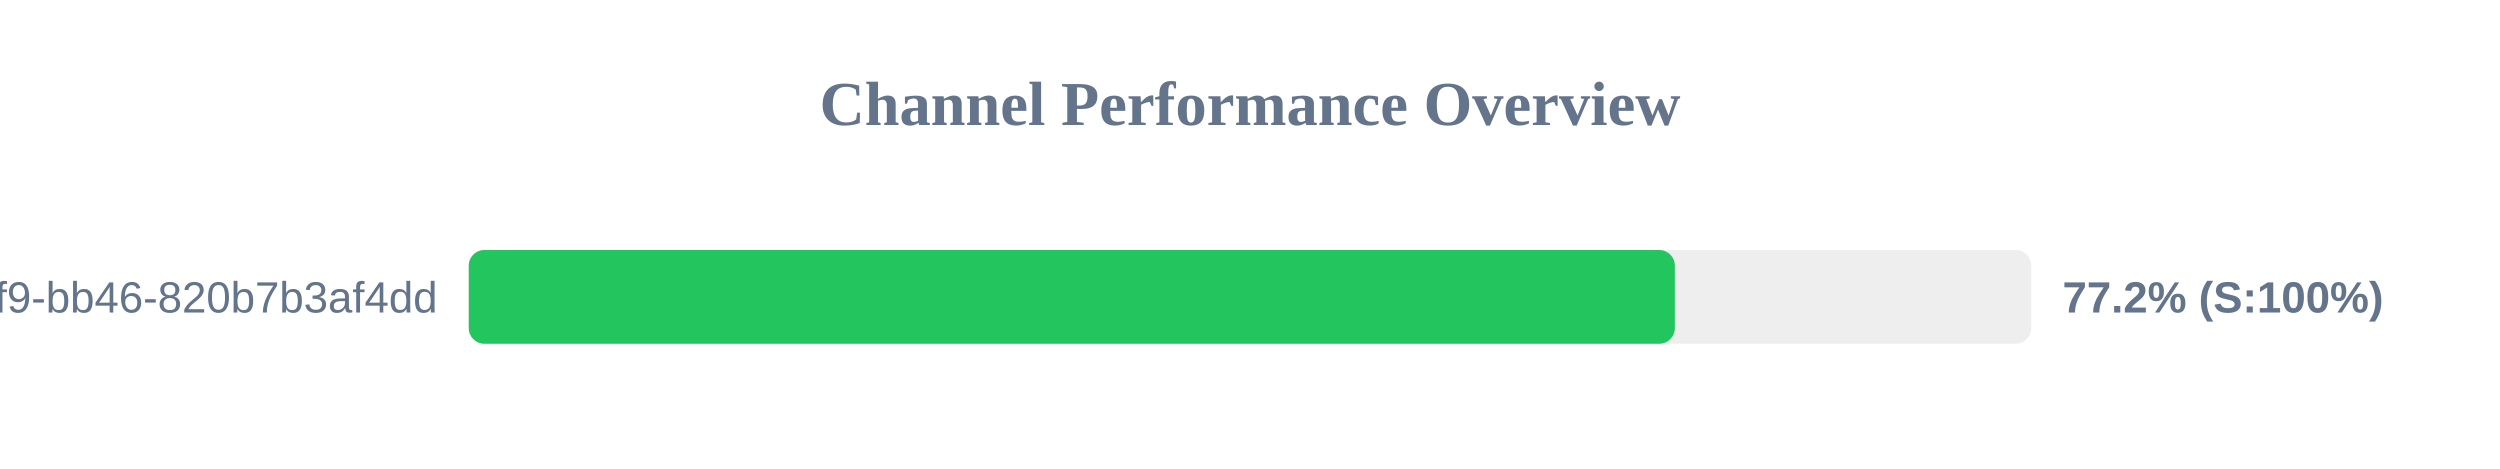
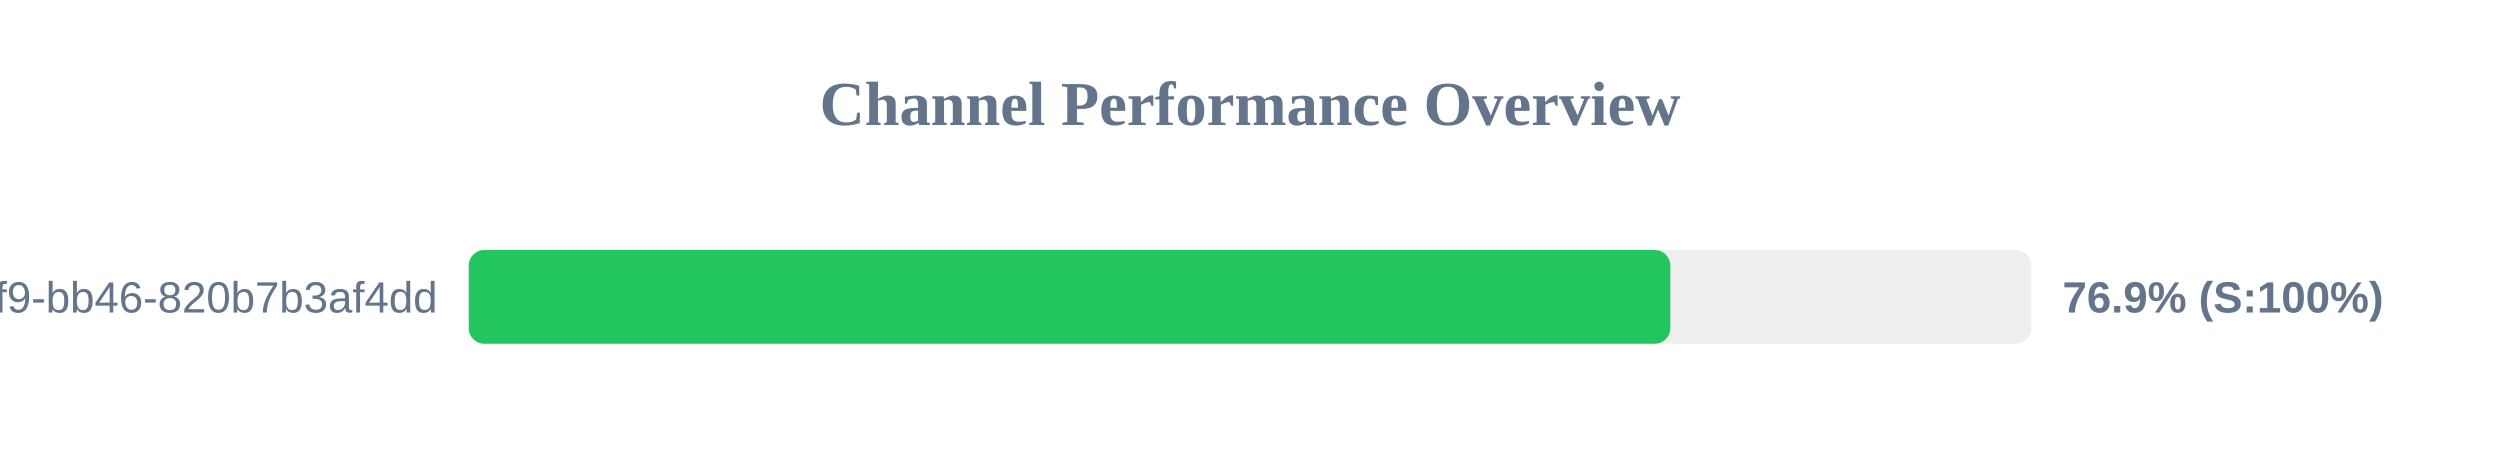
<svg xmlns="http://www.w3.org/2000/svg" width="800" height="150" version="1.1">
  <style>
        .row { font: 14px Arial; fill: #64748b; }
        .score { font: bold 14px Arial; fill: #64748b; }
    </style>
  <text x="400" y="40" text-anchor="middle" font-size="20px" font-weight="bold" fill="#64748b">Channel Performance Overview</text>
  <rect x="150" y="80" width="500" height="30" fill="#eee" rx="5" />
-   <rect x="150" y="80" width="385.95" height="30" fill="#22c55e" rx="5" />
+   <rect x="150" y="80" width="384.5" height="30" fill="#22c55e" rx="5" />
  <text x="140" y="100" text-anchor="end" class="row">?uuid=80b2ac81-ba69-41f9-bb46-820b7b3af4dd</text>
-   <text x="660" y="100" text-anchor="start" class="score">77.2% (S:100%)</text>
+   <text x="660" y="100" text-anchor="start" class="score">76.9% (S:100%)</text>
</svg>
